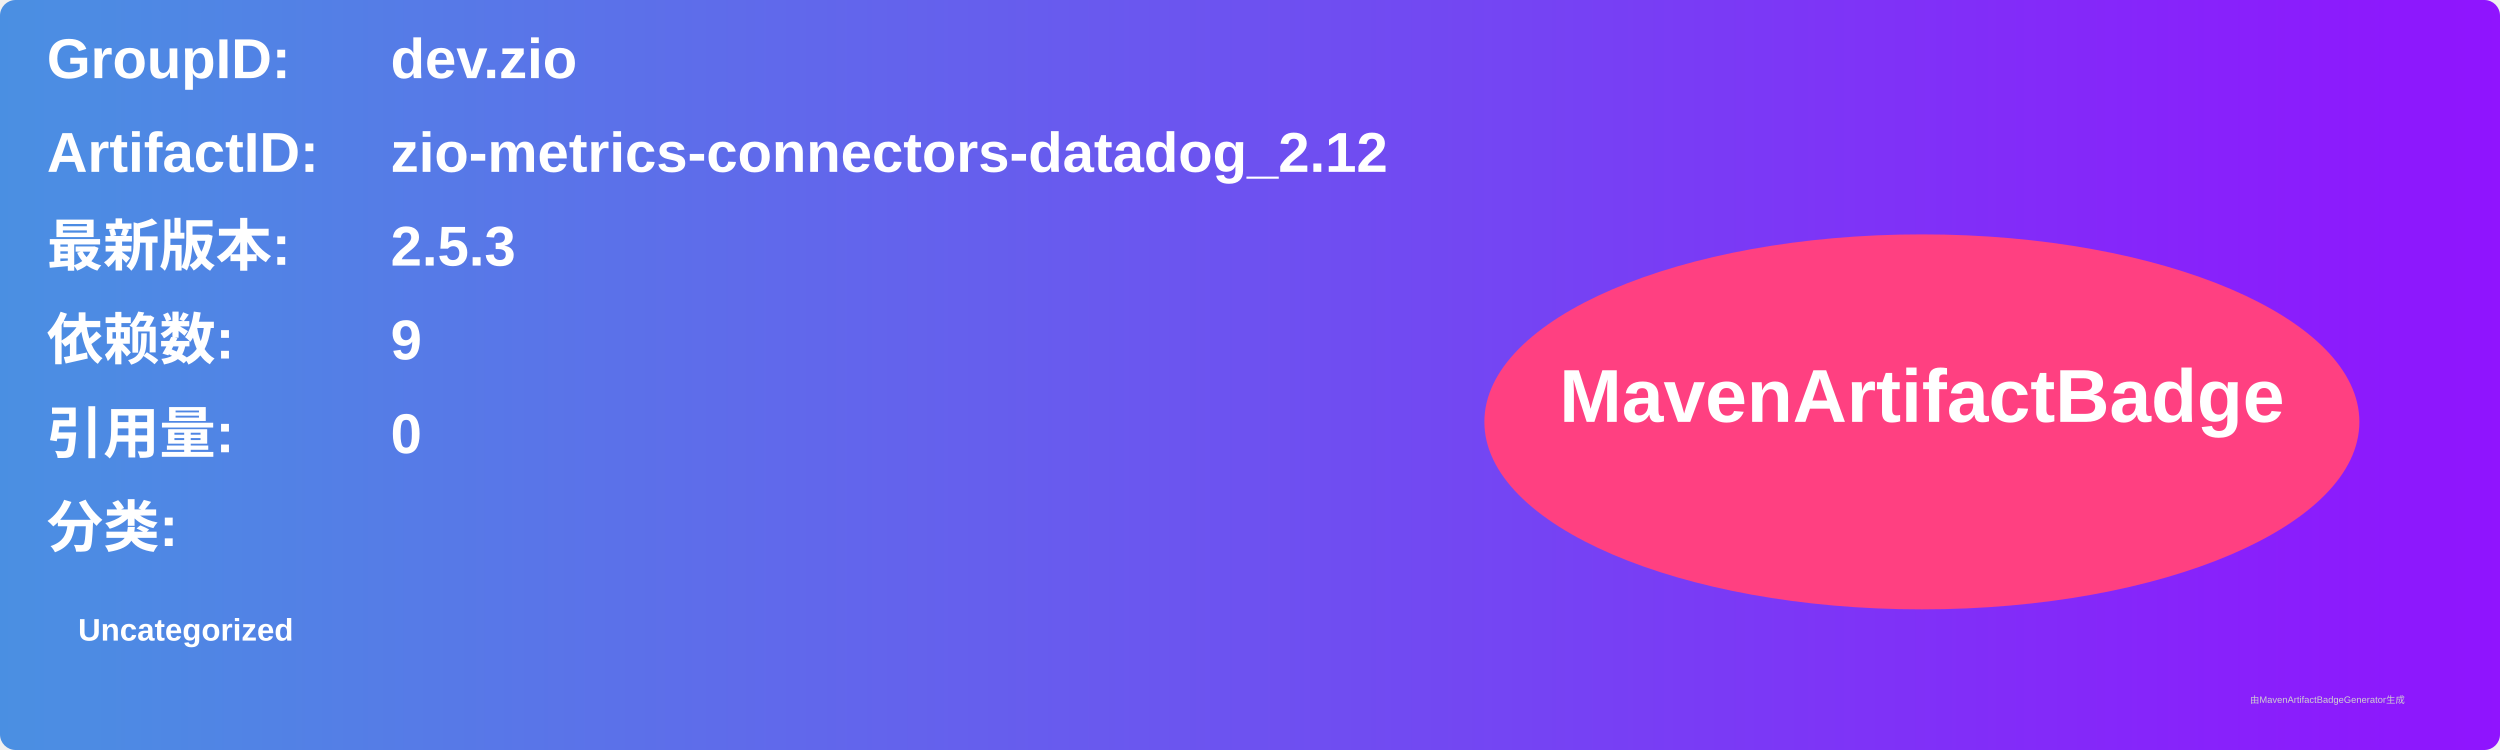
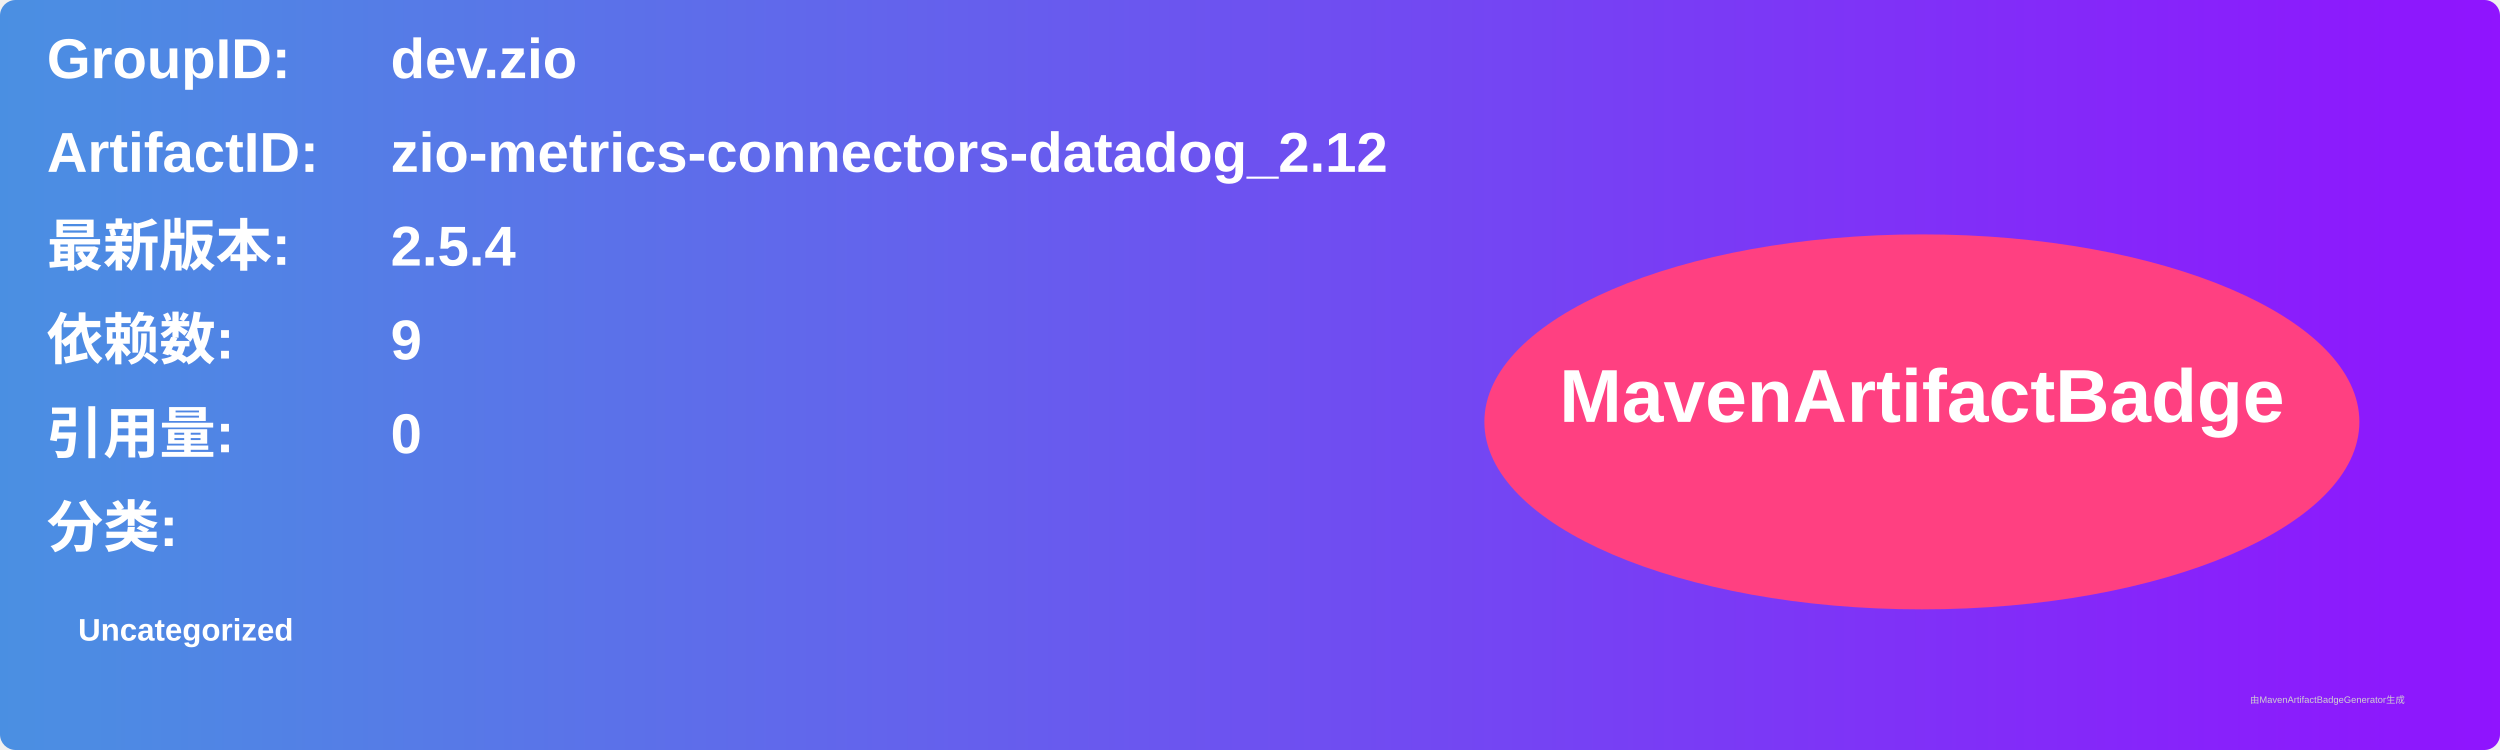
<svg xmlns="http://www.w3.org/2000/svg" width="800" height="240" viewBox="0 0 800 240">
  <linearGradient id="grad" x1="0%" y1="0%" x2="100%" y2="0%">
    <stop offset="0%" stop-color="#4a90e2" />
    <stop offset="100%" stop-color="#9013fe" />
  </linearGradient>
  <rect width="100%" height="100%" rx="5" ry="5" fill="url(#grad)" />
  <g transform="translate(15, 15)">
    <text x="0" y="10" font-family="Arial" font-size="18" fill="white" font-weight="bold" width="260">GroupID:</text>
    <text x="110" y="10" font-family="Arial" font-size="18" fill="white" font-weight="bold" width="460">dev.zio</text>
    <text x="0" y="40" font-family="Arial" font-size="18" fill="white" font-weight="bold" width="260">ArtifactID:</text>
    <text x="110" y="40" font-family="Arial" font-size="18" fill="white" font-weight="bold" width="460">zio-metrics-connectors-datadog_2.12</text>
    <text x="0" y="70" font-family="Arial" font-size="18" fill="white" font-weight="bold">最新版本:</text>
    <text x="110" y="70" font-family="Arial" font-size="18" fill="white" font-weight="bold">
-       <tspan font-weight="bold">2.5.3</tspan>
+       <tspan font-weight="bold">2.5.4</tspan>
    </text>
    <text x="0" y="100" font-family="Arial" font-size="18" fill="white" font-weight="bold">依赖数: </text>
    <text x="110" y="100" font-family="Arial" font-size="18" fill="white">
      <tspan font-weight="bold">9</tspan>
    </text>
    <text x="0" y="130" font-family="Arial" font-size="18" fill="white" font-weight="bold">引用量: </text>
    <text x="110" y="130" font-family="Arial" font-size="18" fill="white">
      <tspan font-weight="bold">0</tspan>
    </text>
    <text x="0" y="160" font-family="Arial" font-size="18" fill="white" font-weight="bold">分类:</text>
    <text x="10" y="190" font-family="Arial" font-size="10" fill="white">
      <tspan font-weight="bold">Uncategorized</tspan>
    </text>
    <ellipse cx="600" cy="120" rx="140" ry="60" fill="#ff4081" />
    <text x="600" y="120" text-anchor="middle" font-family="Arial" font-size="24" fill="white" font-weight="bold">MavenArtifactBadge</text>
  </g>
  <text x="720" y="225" font-family="Arial" font-size="3" fill="#d0d0d0">由MavenArtifactBadgeGenerator生成</text>
</svg>
